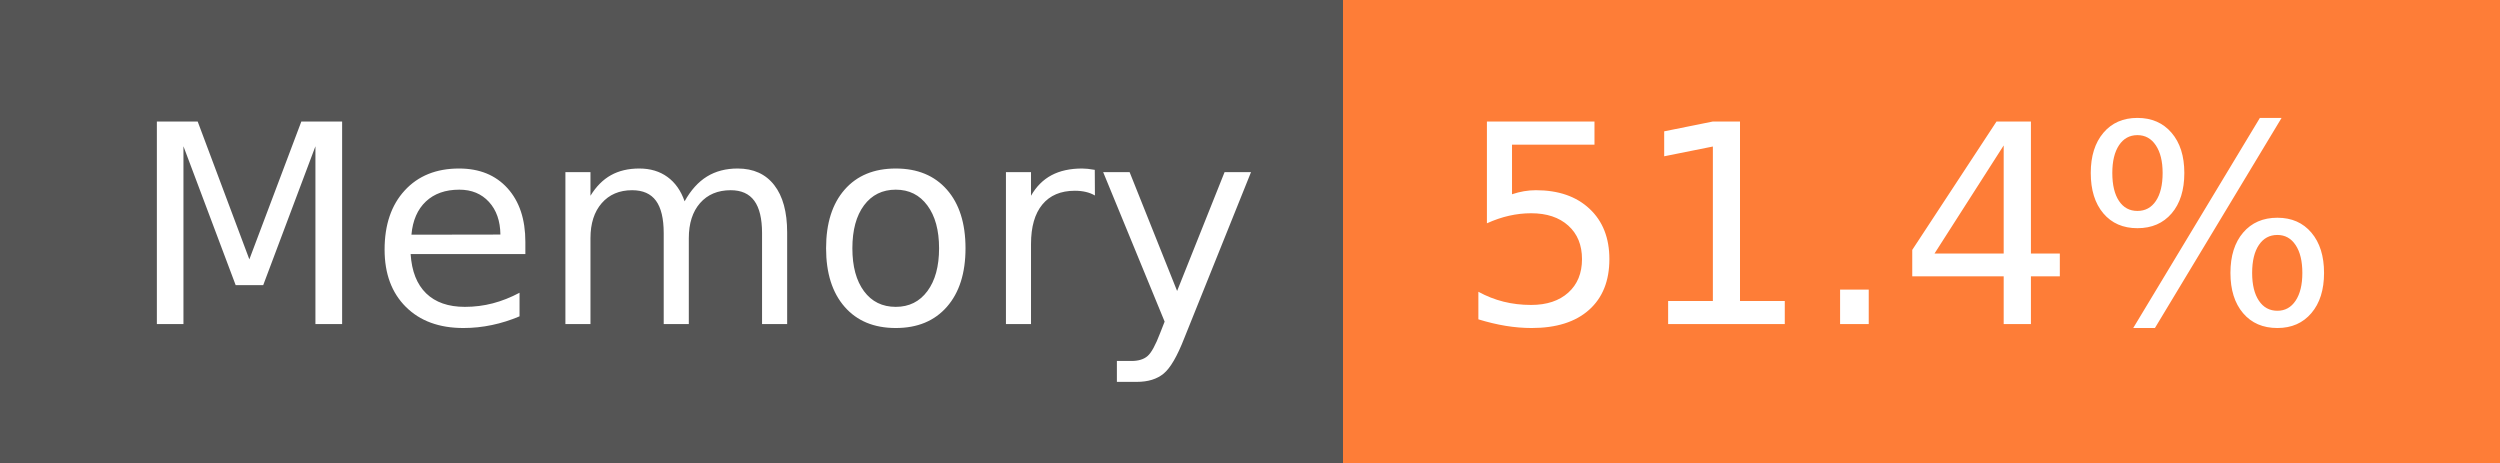
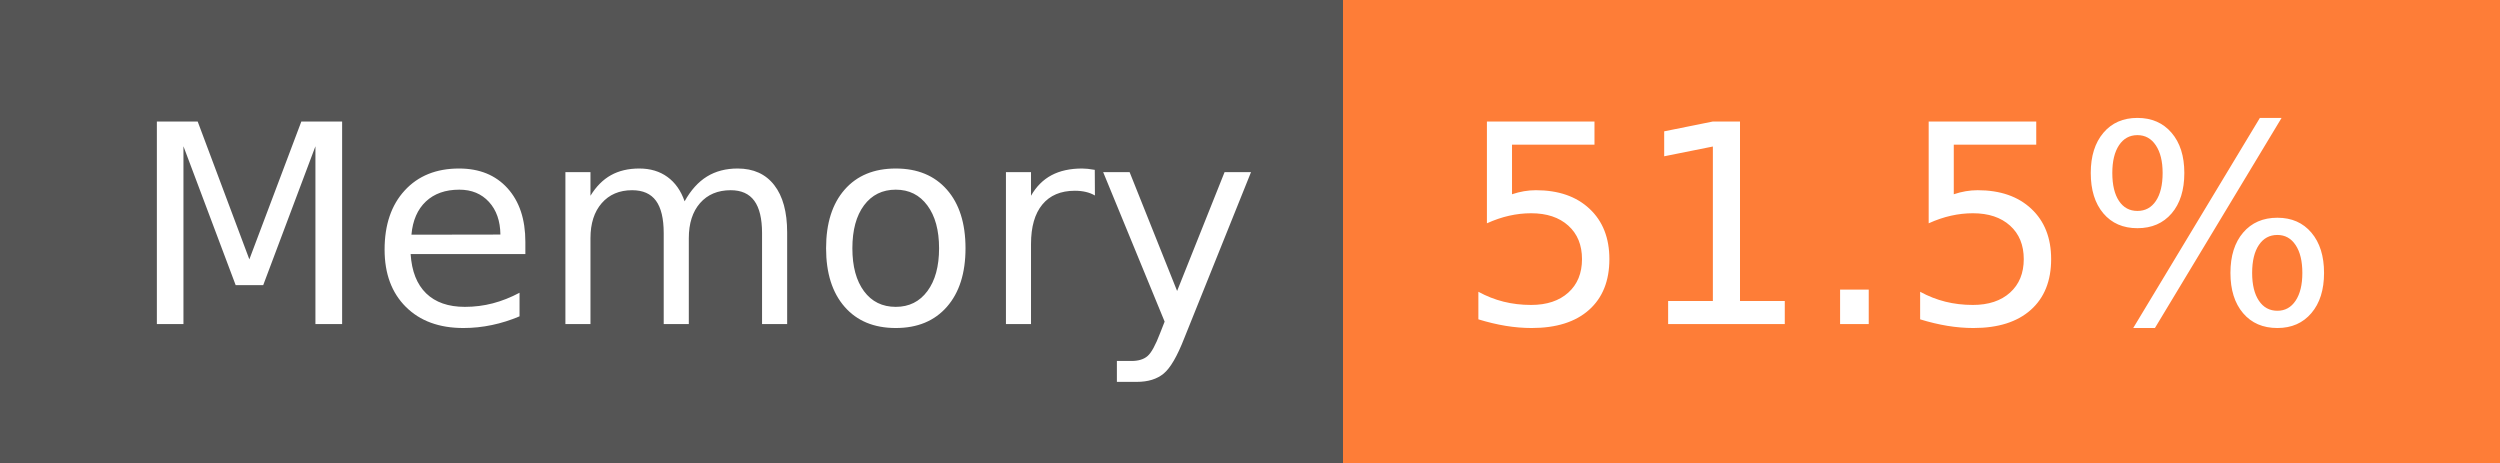
- <svg xmlns="http://www.w3.org/2000/svg" width="108" height="20" role="img" aria-label="Memory: 51.4%">
+ <svg xmlns="http://www.w3.org/2000/svg" width="108" height="20" role="img" aria-label="Memory: 51.5%">
  <g shape-rendering="crispEdges">
    <rect width="58" height="20" fill="#555" />
    <rect x="58" width="50" height="20" fill="#fe7d37" />
  </g>
  <g fill="#fff" text-anchor="middle" font-family="Verdana,Geneva,DejaVu Sans,sans-serif" text-rendering="geometricPrecision" font-size="120">
    <text x="300" y="140" transform="scale(.1)" fill="#fff" textLength="466">Memory</text>
-     <text x="820" y="140" transform="scale(.1)" fill="#fff" textLength="390">51.4%</text>
+     <text x="820" y="140" transform="scale(.1)" fill="#fff" textLength="390">51.5%</text>
  </g>
</svg>
